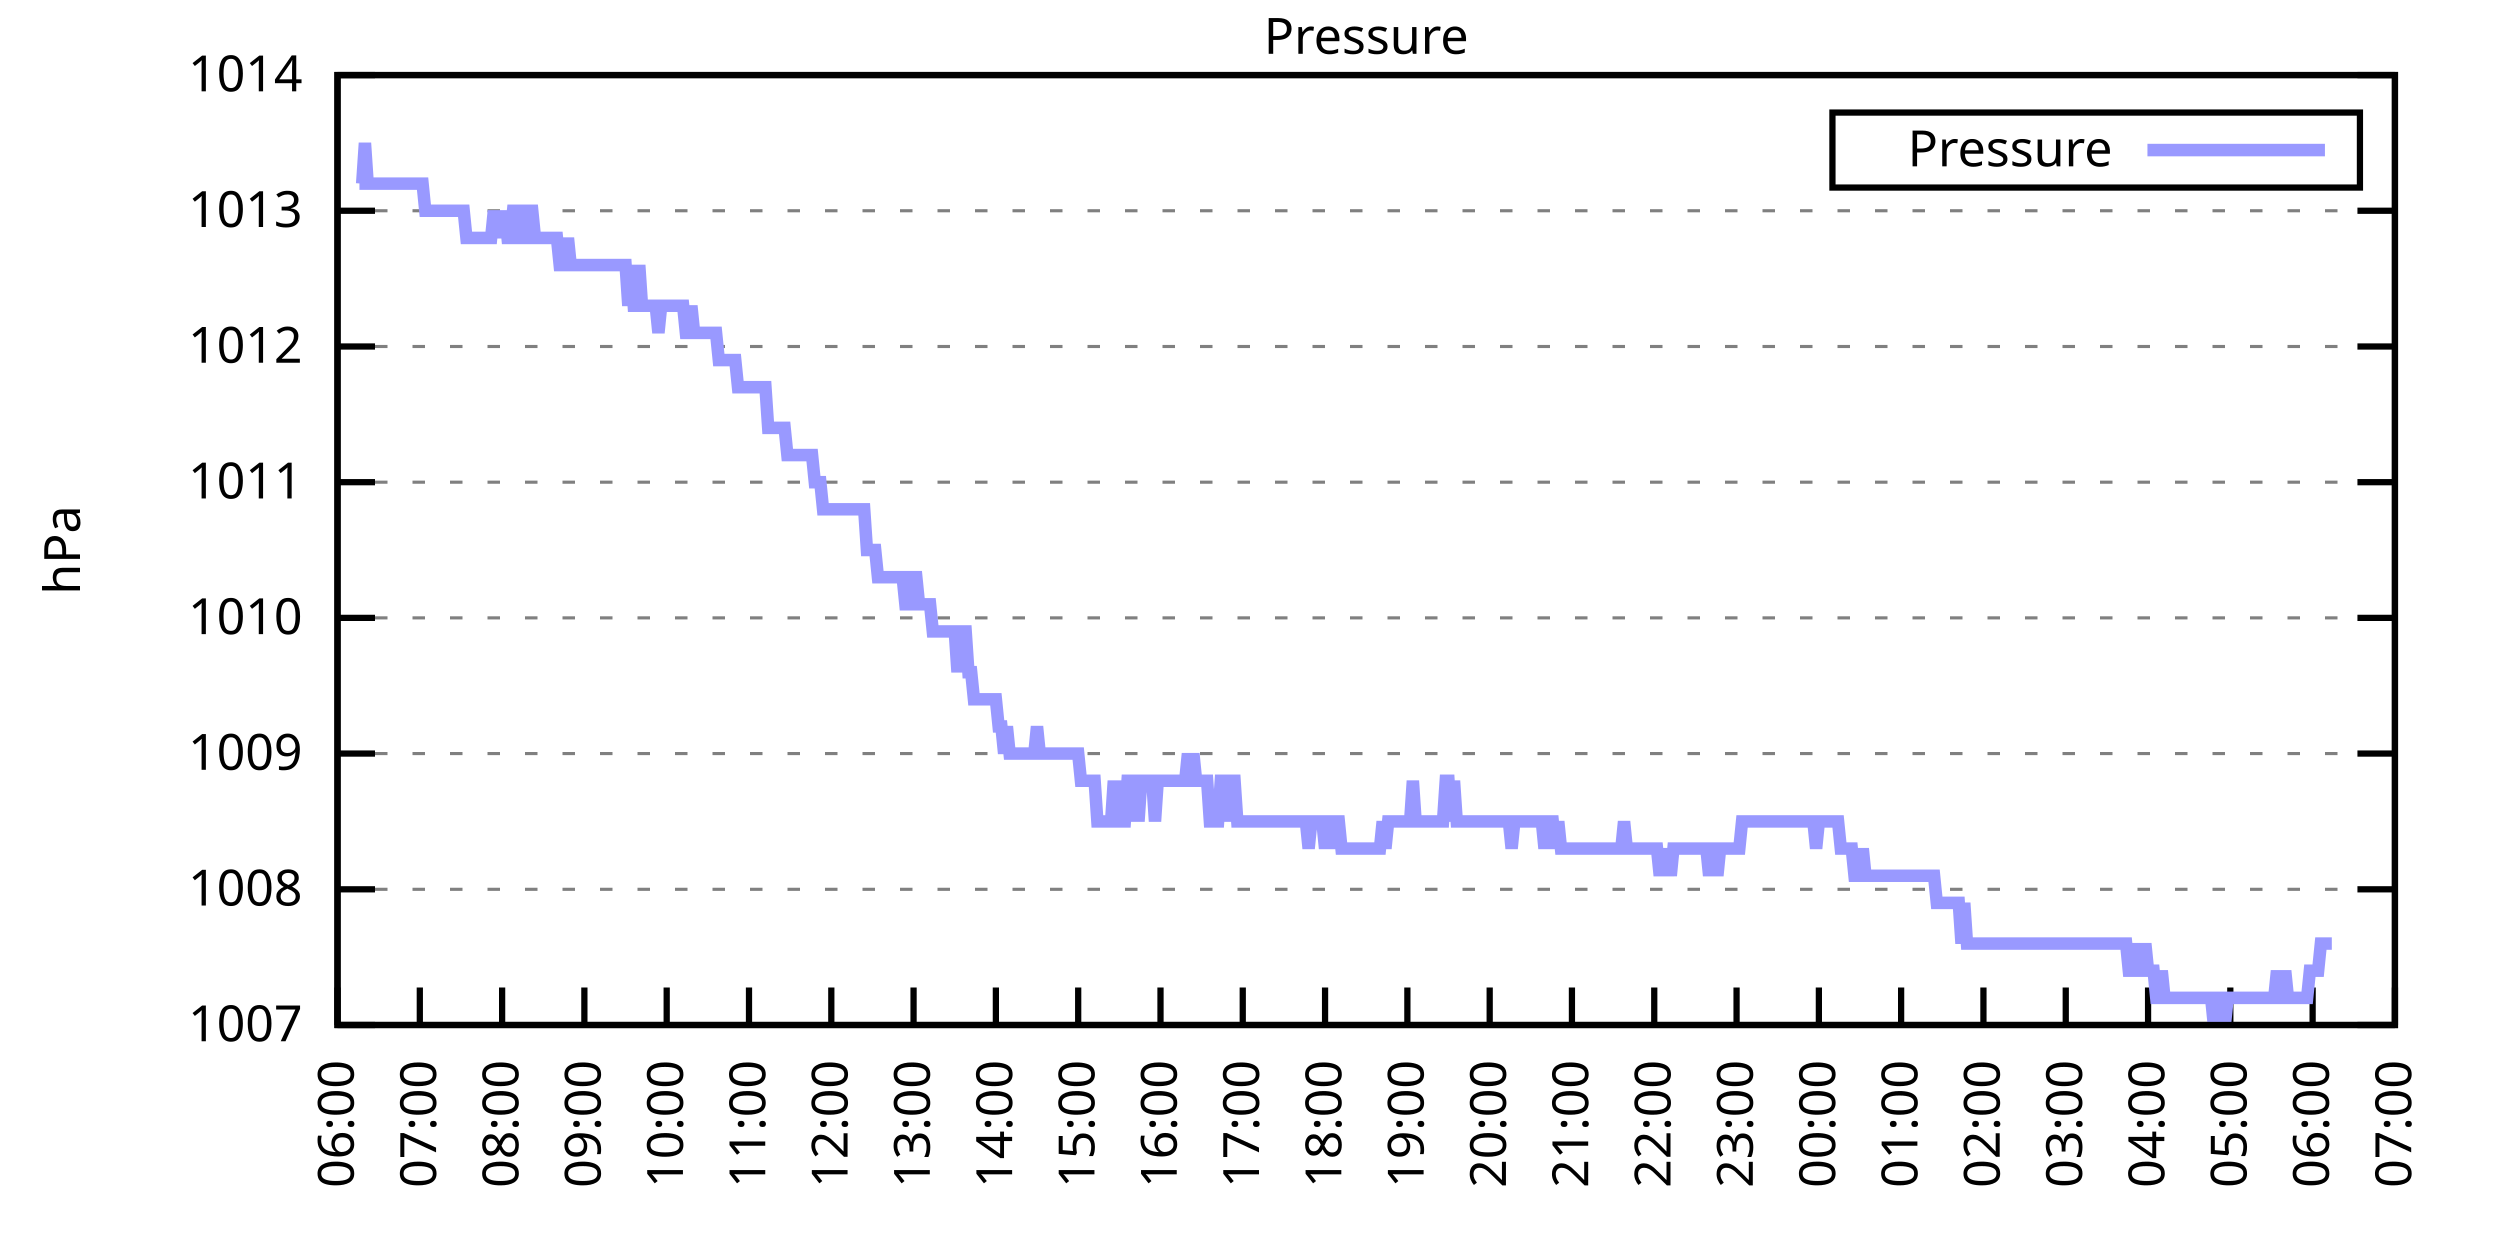
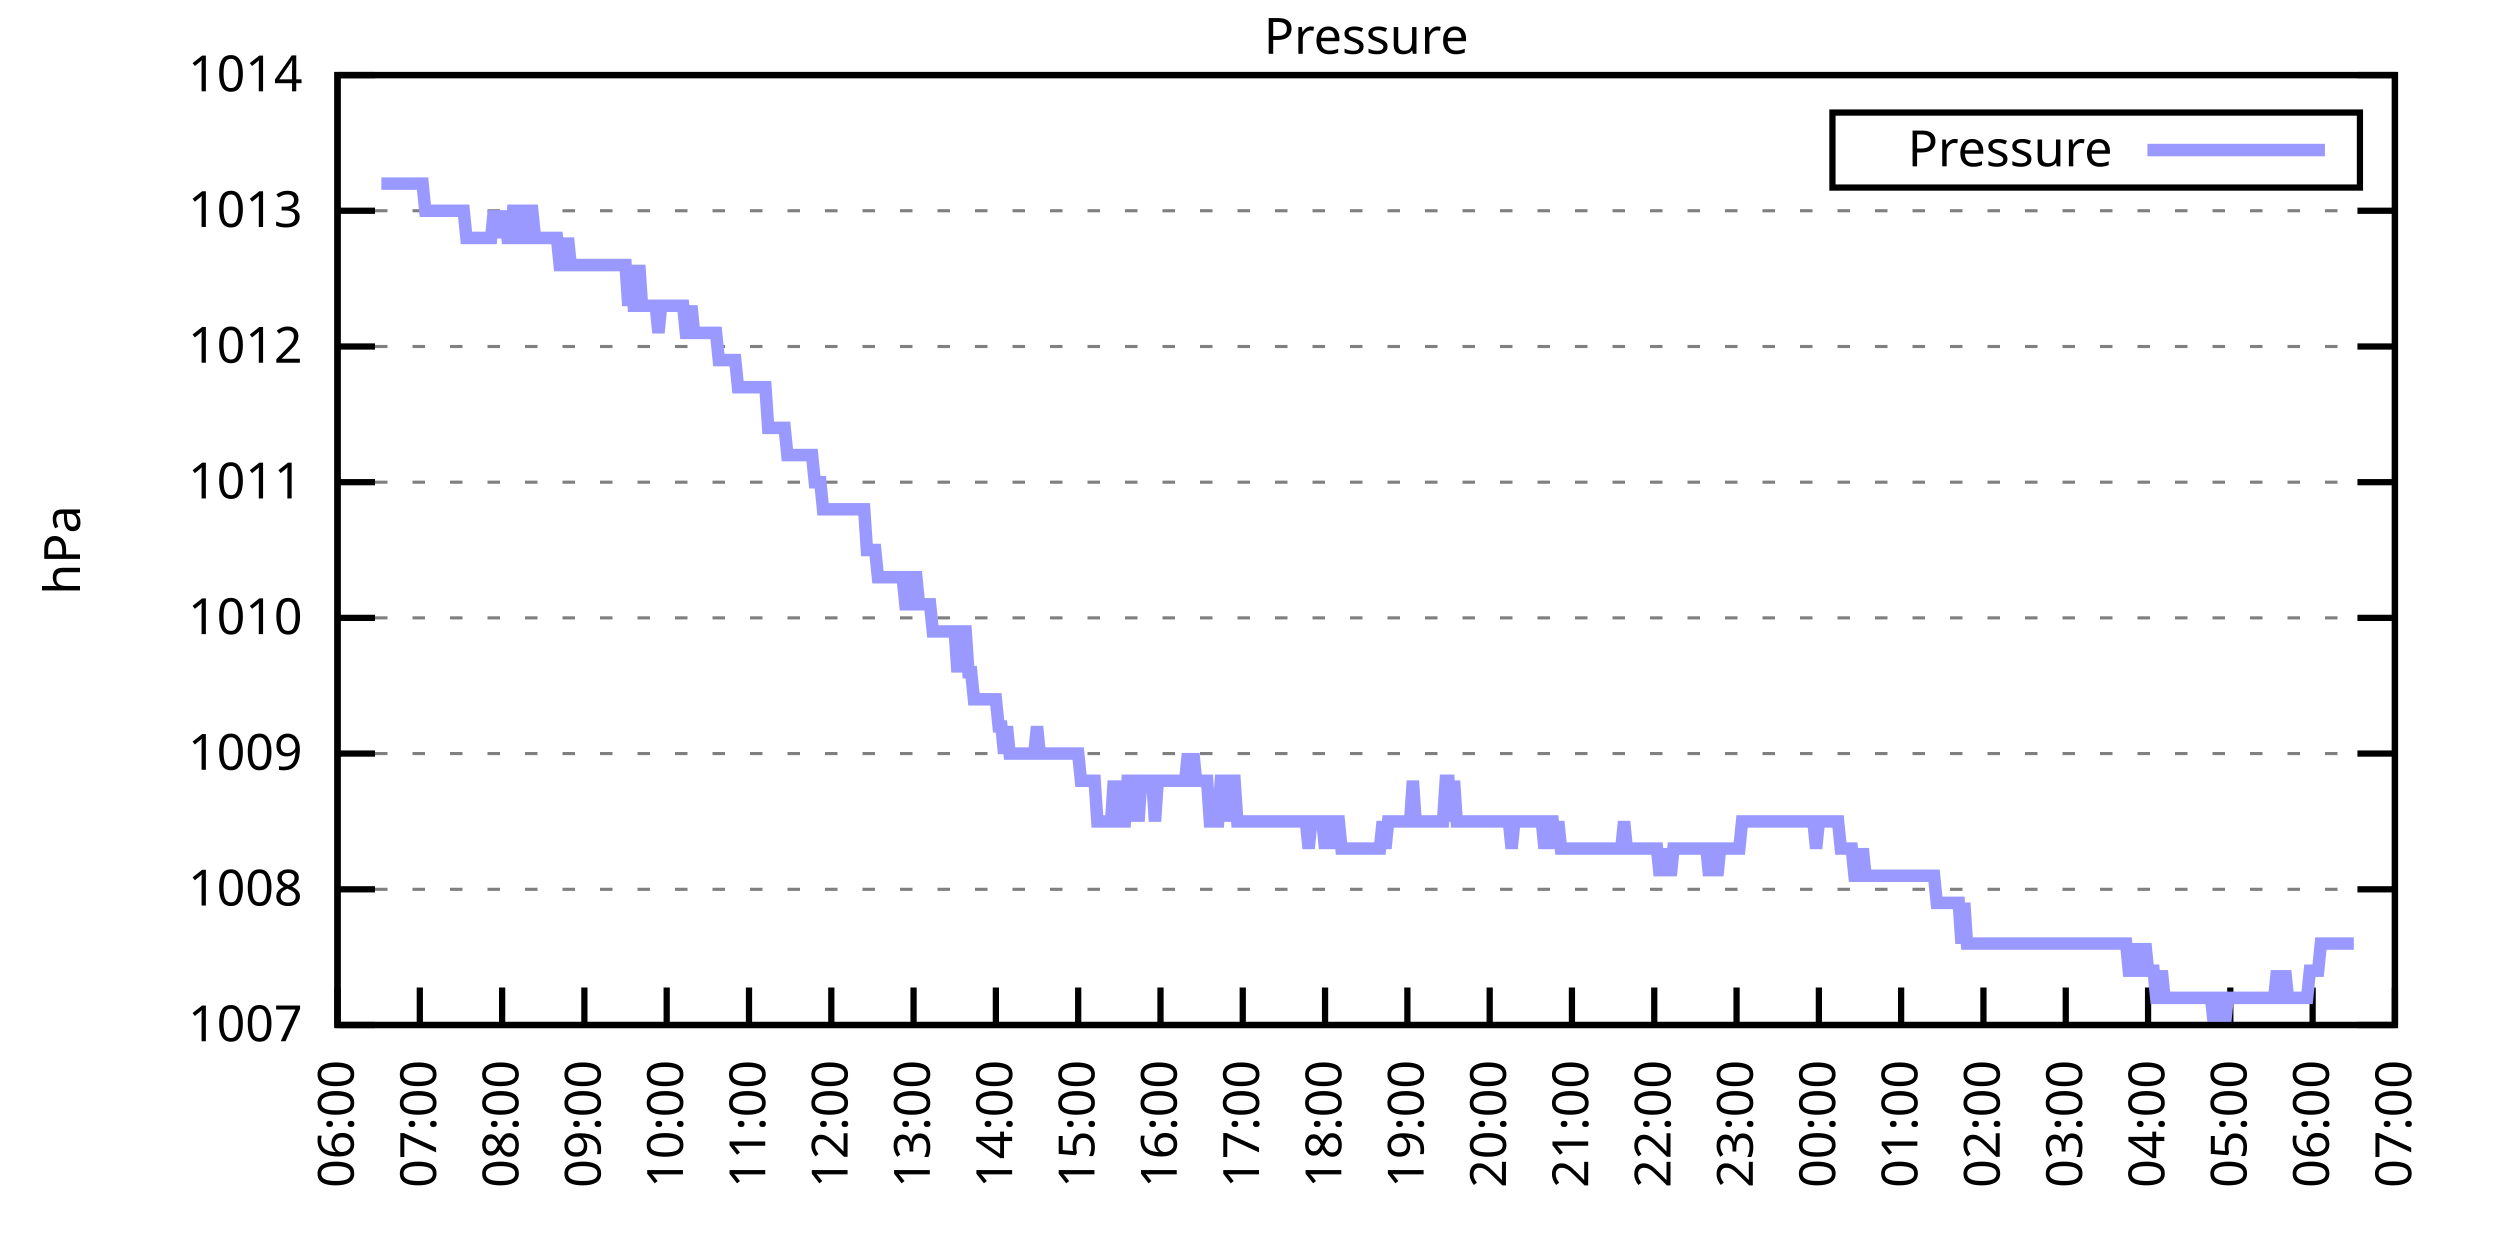
<svg xmlns="http://www.w3.org/2000/svg" xmlns:xlink="http://www.w3.org/1999/xlink" width="400" height="200" viewBox="0 0 400 200">
  <g id="gnuplot_canvas">
    <rect x="0" y="0" width="400" height="200" fill="none" />
    <defs>
      <circle id="gpDot" r="0.5" stroke-width="0.5" stroke="currentColor" />
      <path id="gpPt0" stroke-width="0.333" stroke="currentColor" d="M-1,0 h2 M0,-1 v2" />
      <path id="gpPt1" stroke-width="0.333" stroke="currentColor" d="M-1,-1 L1,1 M1,-1 L-1,1" />
      <path id="gpPt2" stroke-width="0.333" stroke="currentColor" d="M-1,0 L1,0 M0,-1 L0,1 M-1,-1 L1,1 M-1,1 L1,-1" />
      <rect id="gpPt3" stroke-width="0.333" stroke="currentColor" x="-1" y="-1" width="2" height="2" />
      <rect id="gpPt4" stroke-width="0.333" stroke="currentColor" fill="currentColor" x="-1" y="-1" width="2" height="2" />
      <circle id="gpPt5" stroke-width="0.333" stroke="currentColor" cx="0" cy="0" r="1" />
      <use xlink:href="#gpPt5" id="gpPt6" fill="currentColor" stroke="none" />
      <path id="gpPt7" stroke-width="0.333" stroke="currentColor" d="M0,-1.33 L-1.33,0.67 L1.33,0.67 z" />
      <use xlink:href="#gpPt7" id="gpPt8" fill="currentColor" stroke="none" />
      <use xlink:href="#gpPt7" id="gpPt9" stroke="currentColor" transform="rotate(180)" />
      <use xlink:href="#gpPt9" id="gpPt10" fill="currentColor" stroke="none" />
      <use xlink:href="#gpPt3" id="gpPt11" stroke="currentColor" transform="rotate(45)" />
      <use xlink:href="#gpPt11" id="gpPt12" fill="currentColor" stroke="none" />
      <path id="gpPt13" stroke-width="0.333" stroke="currentColor" d="M0,1.330 L1.265,0.411 L0.782,-1.067 L-0.782,-1.076 L-1.265,0.411 z" />
      <use xlink:href="#gpPt13" id="gpPt14" fill="currentColor" stroke="none" />
      <filter id="textbox" filterUnits="objectBoundingBox" x="0" y="0" height="1" width="1">
        <feFlood flood-color="white" flood-opacity="1" result="bgnd" />
        <feComposite in="SourceGraphic" in2="bgnd" operator="atop" />
      </filter>
      <filter id="greybox" filterUnits="objectBoundingBox" x="0" y="0" height="1" width="1">
        <feFlood flood-color="lightgrey" flood-opacity="1" result="grey" />
        <feComposite in="SourceGraphic" in2="grey" operator="atop" />
      </filter>
    </defs>
    <g fill="none" color="white" stroke="currentColor" stroke-width="1.00" stroke-linecap="butt" stroke-linejoin="miter">
</g>
    <g fill="none" color="black" stroke="currentColor" stroke-width="1.00" stroke-linecap="butt" stroke-linejoin="miter">
      <g stroke="none" shape-rendering="crispEdges">
        <polygon fill="rgb(255, 255, 255)" points="54.00,164.00 383.18,164.00 383.18,12.02 54.00,12.02 " />
      </g>
    </g>
    <g fill="none" color="black" stroke="currentColor" stroke-width="1.00" stroke-linecap="butt" stroke-linejoin="miter">
</g>
    <g fill="none" color="black" stroke="black" stroke-width="0.50" stroke-linecap="butt" stroke-linejoin="miter">
</g>
    <g fill="none" color="gray" stroke="currentColor" stroke-width="0.50" stroke-linecap="butt" stroke-linejoin="miter">
      <path stroke="gray" stroke-dasharray="2,4" class="gridline" d="M54.00,164.00 L383.19,164.00  " />
    </g>
    <g fill="none" color="gray" stroke="gray" stroke-width="1.00" stroke-linecap="butt" stroke-linejoin="miter">
</g>
    <g fill="none" color="black" stroke="currentColor" stroke-width="1.00" stroke-linecap="butt" stroke-linejoin="miter">
      <path stroke="black" d="M54.00,164.00 L60.00,164.00 M383.19,164.00 L377.19,164.00  " />
      <g transform="translate(48.40,166.60)" stroke="none" fill="black" font-family="Sans" font-size="8.00" text-anchor="end">
        <text>
          <tspan font-family="Sans"> 1007</tspan>
        </text>
      </g>
    </g>
    <g fill="none" color="black" stroke="currentColor" stroke-width="1.00" stroke-linecap="butt" stroke-linejoin="miter">
</g>
    <g fill="none" color="black" stroke="black" stroke-width="0.50" stroke-linecap="butt" stroke-linejoin="miter">
</g>
    <g fill="none" color="gray" stroke="currentColor" stroke-width="0.50" stroke-linecap="butt" stroke-linejoin="miter">
      <path stroke="gray" stroke-dasharray="2,4" class="gridline" d="M54.00,142.29 L383.19,142.29  " />
    </g>
    <g fill="none" color="gray" stroke="gray" stroke-width="1.00" stroke-linecap="butt" stroke-linejoin="miter">
</g>
    <g fill="none" color="black" stroke="currentColor" stroke-width="1.00" stroke-linecap="butt" stroke-linejoin="miter">
      <path stroke="black" d="M54.00,142.29 L60.00,142.29 M383.19,142.29 L377.19,142.29  " />
      <g transform="translate(48.40,144.89)" stroke="none" fill="black" font-family="Sans" font-size="8.00" text-anchor="end">
        <text>
          <tspan font-family="Sans"> 1008</tspan>
        </text>
      </g>
    </g>
    <g fill="none" color="black" stroke="currentColor" stroke-width="1.00" stroke-linecap="butt" stroke-linejoin="miter">
</g>
    <g fill="none" color="black" stroke="black" stroke-width="0.50" stroke-linecap="butt" stroke-linejoin="miter">
</g>
    <g fill="none" color="gray" stroke="currentColor" stroke-width="0.50" stroke-linecap="butt" stroke-linejoin="miter">
      <path stroke="gray" stroke-dasharray="2,4" class="gridline" d="M54.00,120.57 L383.19,120.57  " />
    </g>
    <g fill="none" color="gray" stroke="gray" stroke-width="1.00" stroke-linecap="butt" stroke-linejoin="miter">
</g>
    <g fill="none" color="black" stroke="currentColor" stroke-width="1.00" stroke-linecap="butt" stroke-linejoin="miter">
      <path stroke="black" d="M54.00,120.57 L60.00,120.57 M383.19,120.57 L377.19,120.57  " />
      <g transform="translate(48.40,123.17)" stroke="none" fill="black" font-family="Sans" font-size="8.00" text-anchor="end">
        <text>
          <tspan font-family="Sans"> 1009</tspan>
        </text>
      </g>
    </g>
    <g fill="none" color="black" stroke="currentColor" stroke-width="1.00" stroke-linecap="butt" stroke-linejoin="miter">
</g>
    <g fill="none" color="black" stroke="black" stroke-width="0.50" stroke-linecap="butt" stroke-linejoin="miter">
</g>
    <g fill="none" color="gray" stroke="currentColor" stroke-width="0.50" stroke-linecap="butt" stroke-linejoin="miter">
      <path stroke="gray" stroke-dasharray="2,4" class="gridline" d="M54.00,98.86 L383.19,98.86  " />
    </g>
    <g fill="none" color="gray" stroke="gray" stroke-width="1.00" stroke-linecap="butt" stroke-linejoin="miter">
</g>
    <g fill="none" color="black" stroke="currentColor" stroke-width="1.00" stroke-linecap="butt" stroke-linejoin="miter">
      <path stroke="black" d="M54.00,98.86 L60.00,98.86 M383.19,98.86 L377.19,98.86  " />
      <g transform="translate(48.40,101.46)" stroke="none" fill="black" font-family="Sans" font-size="8.00" text-anchor="end">
        <text>
          <tspan font-family="Sans"> 1010</tspan>
        </text>
      </g>
    </g>
    <g fill="none" color="black" stroke="currentColor" stroke-width="1.00" stroke-linecap="butt" stroke-linejoin="miter">
</g>
    <g fill="none" color="black" stroke="black" stroke-width="0.50" stroke-linecap="butt" stroke-linejoin="miter">
</g>
    <g fill="none" color="gray" stroke="currentColor" stroke-width="0.50" stroke-linecap="butt" stroke-linejoin="miter">
      <path stroke="gray" stroke-dasharray="2,4" class="gridline" d="M54.00,77.15 L383.19,77.15  " />
    </g>
    <g fill="none" color="gray" stroke="gray" stroke-width="1.00" stroke-linecap="butt" stroke-linejoin="miter">
</g>
    <g fill="none" color="black" stroke="currentColor" stroke-width="1.00" stroke-linecap="butt" stroke-linejoin="miter">
      <path stroke="black" d="M54.00,77.15 L60.00,77.15 M383.19,77.15 L377.19,77.15  " />
      <g transform="translate(48.40,79.75)" stroke="none" fill="black" font-family="Sans" font-size="8.00" text-anchor="end">
        <text>
          <tspan font-family="Sans"> 1011</tspan>
        </text>
      </g>
    </g>
    <g fill="none" color="black" stroke="currentColor" stroke-width="1.00" stroke-linecap="butt" stroke-linejoin="miter">
</g>
    <g fill="none" color="black" stroke="black" stroke-width="0.50" stroke-linecap="butt" stroke-linejoin="miter">
</g>
    <g fill="none" color="gray" stroke="currentColor" stroke-width="0.50" stroke-linecap="butt" stroke-linejoin="miter">
      <path stroke="gray" stroke-dasharray="2,4" class="gridline" d="M54.00,55.44 L383.19,55.44  " />
    </g>
    <g fill="none" color="gray" stroke="gray" stroke-width="1.00" stroke-linecap="butt" stroke-linejoin="miter">
</g>
    <g fill="none" color="black" stroke="currentColor" stroke-width="1.00" stroke-linecap="butt" stroke-linejoin="miter">
      <path stroke="black" d="M54.00,55.44 L60.00,55.44 M383.19,55.44 L377.19,55.44  " />
      <g transform="translate(48.40,58.04)" stroke="none" fill="black" font-family="Sans" font-size="8.00" text-anchor="end">
        <text>
          <tspan font-family="Sans"> 1012</tspan>
        </text>
      </g>
    </g>
    <g fill="none" color="black" stroke="currentColor" stroke-width="1.00" stroke-linecap="butt" stroke-linejoin="miter">
</g>
    <g fill="none" color="black" stroke="black" stroke-width="0.50" stroke-linecap="butt" stroke-linejoin="miter">
</g>
    <g fill="none" color="gray" stroke="currentColor" stroke-width="0.50" stroke-linecap="butt" stroke-linejoin="miter">
      <path stroke="gray" stroke-dasharray="2,4" class="gridline" d="M54.00,33.72 L383.19,33.72  " />
    </g>
    <g fill="none" color="gray" stroke="gray" stroke-width="1.00" stroke-linecap="butt" stroke-linejoin="miter">
</g>
    <g fill="none" color="black" stroke="currentColor" stroke-width="1.00" stroke-linecap="butt" stroke-linejoin="miter">
      <path stroke="black" d="M54.00,33.72 L60.00,33.72 M383.19,33.72 L377.19,33.72  " />
      <g transform="translate(48.40,36.32)" stroke="none" fill="black" font-family="Sans" font-size="8.00" text-anchor="end">
        <text>
          <tspan font-family="Sans"> 1013</tspan>
        </text>
      </g>
    </g>
    <g fill="none" color="black" stroke="currentColor" stroke-width="1.00" stroke-linecap="butt" stroke-linejoin="miter">
</g>
    <g fill="none" color="black" stroke="black" stroke-width="0.50" stroke-linecap="butt" stroke-linejoin="miter">
</g>
    <g fill="none" color="gray" stroke="currentColor" stroke-width="0.50" stroke-linecap="butt" stroke-linejoin="miter">
      <path stroke="gray" stroke-dasharray="2,4" class="gridline" d="M54.00,12.01 L383.19,12.01  " />
    </g>
    <g fill="none" color="gray" stroke="gray" stroke-width="1.00" stroke-linecap="butt" stroke-linejoin="miter">
</g>
    <g fill="none" color="black" stroke="currentColor" stroke-width="1.00" stroke-linecap="butt" stroke-linejoin="miter">
      <path stroke="black" d="M54.00,12.01 L60.00,12.01 M383.19,12.01 L377.19,12.01  " />
      <g transform="translate(48.40,14.61)" stroke="none" fill="black" font-family="Sans" font-size="8.00" text-anchor="end">
        <text>
          <tspan font-family="Sans"> 1014</tspan>
        </text>
      </g>
    </g>
    <g fill="none" color="black" stroke="currentColor" stroke-width="1.00" stroke-linecap="butt" stroke-linejoin="miter">
      <path stroke="black" d="M54.00,164.00 L54.00,158.00  " />
      <g transform="translate(56.60,169.60) rotate(270.00)" stroke="none" fill="black" font-family="Sans" font-size="8.00" text-anchor="end">
        <text>
          <tspan font-family="Sans">06:00</tspan>
        </text>
      </g>
    </g>
    <g fill="none" color="black" stroke="currentColor" stroke-width="1.00" stroke-linecap="butt" stroke-linejoin="miter">
      <path stroke="black" d="M67.17,164.00 L67.17,158.00  " />
      <g transform="translate(69.77,169.60) rotate(270.00)" stroke="none" fill="black" font-family="Sans" font-size="8.00" text-anchor="end">
        <text>
          <tspan font-family="Sans">07:00</tspan>
        </text>
      </g>
    </g>
    <g fill="none" color="black" stroke="currentColor" stroke-width="1.00" stroke-linecap="butt" stroke-linejoin="miter">
      <path stroke="black" d="M80.34,164.00 L80.34,158.00  " />
      <g transform="translate(82.94,169.60) rotate(270.00)" stroke="none" fill="black" font-family="Sans" font-size="8.00" text-anchor="end">
        <text>
          <tspan font-family="Sans">08:00</tspan>
        </text>
      </g>
    </g>
    <g fill="none" color="black" stroke="currentColor" stroke-width="1.00" stroke-linecap="butt" stroke-linejoin="miter">
      <path stroke="black" d="M93.50,164.00 L93.50,158.00  " />
      <g transform="translate(96.10,169.60) rotate(270.00)" stroke="none" fill="black" font-family="Sans" font-size="8.00" text-anchor="end">
        <text>
          <tspan font-family="Sans">09:00</tspan>
        </text>
      </g>
    </g>
    <g fill="none" color="black" stroke="currentColor" stroke-width="1.00" stroke-linecap="butt" stroke-linejoin="miter">
      <path stroke="black" d="M106.67,164.00 L106.67,158.00  " />
      <g transform="translate(109.27,169.60) rotate(270.00)" stroke="none" fill="black" font-family="Sans" font-size="8.00" text-anchor="end">
        <text>
          <tspan font-family="Sans">10:00</tspan>
        </text>
      </g>
    </g>
    <g fill="none" color="black" stroke="currentColor" stroke-width="1.00" stroke-linecap="butt" stroke-linejoin="miter">
      <path stroke="black" d="M119.84,164.00 L119.84,158.00  " />
      <g transform="translate(122.44,169.60) rotate(270.00)" stroke="none" fill="black" font-family="Sans" font-size="8.00" text-anchor="end">
        <text>
          <tspan font-family="Sans">11:00</tspan>
        </text>
      </g>
    </g>
    <g fill="none" color="black" stroke="currentColor" stroke-width="1.00" stroke-linecap="butt" stroke-linejoin="miter">
      <path stroke="black" d="M133.01,164.00 L133.01,158.00  " />
      <g transform="translate(135.61,169.60) rotate(270.00)" stroke="none" fill="black" font-family="Sans" font-size="8.00" text-anchor="end">
        <text>
          <tspan font-family="Sans">12:00</tspan>
        </text>
      </g>
    </g>
    <g fill="none" color="black" stroke="currentColor" stroke-width="1.00" stroke-linecap="butt" stroke-linejoin="miter">
      <path stroke="black" d="M146.17,164.00 L146.17,158.00  " />
      <g transform="translate(148.77,169.60) rotate(270.00)" stroke="none" fill="black" font-family="Sans" font-size="8.00" text-anchor="end">
        <text>
          <tspan font-family="Sans">13:00</tspan>
        </text>
      </g>
    </g>
    <g fill="none" color="black" stroke="currentColor" stroke-width="1.00" stroke-linecap="butt" stroke-linejoin="miter">
      <path stroke="black" d="M159.34,164.00 L159.34,158.00  " />
      <g transform="translate(161.94,169.60) rotate(270.00)" stroke="none" fill="black" font-family="Sans" font-size="8.00" text-anchor="end">
        <text>
          <tspan font-family="Sans">14:00</tspan>
        </text>
      </g>
    </g>
    <g fill="none" color="black" stroke="currentColor" stroke-width="1.00" stroke-linecap="butt" stroke-linejoin="miter">
      <path stroke="black" d="M172.51,164.00 L172.51,158.00  " />
      <g transform="translate(175.11,169.60) rotate(270.00)" stroke="none" fill="black" font-family="Sans" font-size="8.00" text-anchor="end">
        <text>
          <tspan font-family="Sans">15:00</tspan>
        </text>
      </g>
    </g>
    <g fill="none" color="black" stroke="currentColor" stroke-width="1.00" stroke-linecap="butt" stroke-linejoin="miter">
      <path stroke="black" d="M185.68,164.00 L185.68,158.00  " />
      <g transform="translate(188.28,169.60) rotate(270.00)" stroke="none" fill="black" font-family="Sans" font-size="8.00" text-anchor="end">
        <text>
          <tspan font-family="Sans">16:00</tspan>
        </text>
      </g>
    </g>
    <g fill="none" color="black" stroke="currentColor" stroke-width="1.00" stroke-linecap="butt" stroke-linejoin="miter">
      <path stroke="black" d="M198.84,164.00 L198.84,158.00  " />
      <g transform="translate(201.44,169.60) rotate(270.00)" stroke="none" fill="black" font-family="Sans" font-size="8.00" text-anchor="end">
        <text>
          <tspan font-family="Sans">17:00</tspan>
        </text>
      </g>
    </g>
    <g fill="none" color="black" stroke="currentColor" stroke-width="1.00" stroke-linecap="butt" stroke-linejoin="miter">
      <path stroke="black" d="M212.01,164.00 L212.01,158.00  " />
      <g transform="translate(214.61,169.60) rotate(270.00)" stroke="none" fill="black" font-family="Sans" font-size="8.00" text-anchor="end">
        <text>
          <tspan font-family="Sans">18:00</tspan>
        </text>
      </g>
    </g>
    <g fill="none" color="black" stroke="currentColor" stroke-width="1.00" stroke-linecap="butt" stroke-linejoin="miter">
      <path stroke="black" d="M225.18,164.00 L225.18,158.00  " />
      <g transform="translate(227.78,169.60) rotate(270.00)" stroke="none" fill="black" font-family="Sans" font-size="8.00" text-anchor="end">
        <text>
          <tspan font-family="Sans">19:00</tspan>
        </text>
      </g>
    </g>
    <g fill="none" color="black" stroke="currentColor" stroke-width="1.00" stroke-linecap="butt" stroke-linejoin="miter">
      <path stroke="black" d="M238.35,164.00 L238.35,158.00  " />
      <g transform="translate(240.95,169.60) rotate(270.00)" stroke="none" fill="black" font-family="Sans" font-size="8.00" text-anchor="end">
        <text>
          <tspan font-family="Sans">20:00</tspan>
        </text>
      </g>
    </g>
    <g fill="none" color="black" stroke="currentColor" stroke-width="1.00" stroke-linecap="butt" stroke-linejoin="miter">
      <path stroke="black" d="M251.51,164.00 L251.51,158.00  " />
      <g transform="translate(254.11,169.60) rotate(270.00)" stroke="none" fill="black" font-family="Sans" font-size="8.00" text-anchor="end">
        <text>
          <tspan font-family="Sans">21:00</tspan>
        </text>
      </g>
    </g>
    <g fill="none" color="black" stroke="currentColor" stroke-width="1.00" stroke-linecap="butt" stroke-linejoin="miter">
      <path stroke="black" d="M264.68,164.00 L264.68,158.00  " />
      <g transform="translate(267.28,169.60) rotate(270.00)" stroke="none" fill="black" font-family="Sans" font-size="8.00" text-anchor="end">
        <text>
          <tspan font-family="Sans">22:00</tspan>
        </text>
      </g>
    </g>
    <g fill="none" color="black" stroke="currentColor" stroke-width="1.00" stroke-linecap="butt" stroke-linejoin="miter">
      <path stroke="black" d="M277.85,164.00 L277.85,158.00  " />
      <g transform="translate(280.45,169.60) rotate(270.00)" stroke="none" fill="black" font-family="Sans" font-size="8.00" text-anchor="end">
        <text>
          <tspan font-family="Sans">23:00</tspan>
        </text>
      </g>
    </g>
    <g fill="none" color="black" stroke="currentColor" stroke-width="1.00" stroke-linecap="butt" stroke-linejoin="miter">
      <path stroke="black" d="M291.02,164.00 L291.02,158.00  " />
      <g transform="translate(293.62,169.60) rotate(270.00)" stroke="none" fill="black" font-family="Sans" font-size="8.00" text-anchor="end">
        <text>
          <tspan font-family="Sans">00:00</tspan>
        </text>
      </g>
    </g>
    <g fill="none" color="black" stroke="currentColor" stroke-width="1.00" stroke-linecap="butt" stroke-linejoin="miter">
      <path stroke="black" d="M304.18,164.00 L304.18,158.00  " />
      <g transform="translate(306.78,169.60) rotate(270.00)" stroke="none" fill="black" font-family="Sans" font-size="8.00" text-anchor="end">
        <text>
          <tspan font-family="Sans">01:00</tspan>
        </text>
      </g>
    </g>
    <g fill="none" color="black" stroke="currentColor" stroke-width="1.00" stroke-linecap="butt" stroke-linejoin="miter">
      <path stroke="black" d="M317.35,164.00 L317.35,158.00  " />
      <g transform="translate(319.95,169.60) rotate(270.00)" stroke="none" fill="black" font-family="Sans" font-size="8.00" text-anchor="end">
        <text>
          <tspan font-family="Sans">02:00</tspan>
        </text>
      </g>
    </g>
    <g fill="none" color="black" stroke="currentColor" stroke-width="1.00" stroke-linecap="butt" stroke-linejoin="miter">
      <path stroke="black" d="M330.52,164.00 L330.52,158.00  " />
      <g transform="translate(333.12,169.60) rotate(270.00)" stroke="none" fill="black" font-family="Sans" font-size="8.00" text-anchor="end">
        <text>
          <tspan font-family="Sans">03:00</tspan>
        </text>
      </g>
    </g>
    <g fill="none" color="black" stroke="currentColor" stroke-width="1.00" stroke-linecap="butt" stroke-linejoin="miter">
      <path stroke="black" d="M343.69,164.00 L343.69,158.00  " />
      <g transform="translate(346.29,169.60) rotate(270.00)" stroke="none" fill="black" font-family="Sans" font-size="8.00" text-anchor="end">
        <text>
          <tspan font-family="Sans">04:00</tspan>
        </text>
      </g>
    </g>
    <g fill="none" color="black" stroke="currentColor" stroke-width="1.00" stroke-linecap="butt" stroke-linejoin="miter">
      <path stroke="black" d="M356.85,164.00 L356.85,158.00  " />
      <g transform="translate(359.45,169.60) rotate(270.00)" stroke="none" fill="black" font-family="Sans" font-size="8.00" text-anchor="end">
        <text>
          <tspan font-family="Sans">05:00</tspan>
        </text>
      </g>
    </g>
    <g fill="none" color="black" stroke="currentColor" stroke-width="1.00" stroke-linecap="butt" stroke-linejoin="miter">
      <path stroke="black" d="M370.02,164.00 L370.02,158.00  " />
      <g transform="translate(372.62,169.60) rotate(270.00)" stroke="none" fill="black" font-family="Sans" font-size="8.00" text-anchor="end">
        <text>
          <tspan font-family="Sans">06:00</tspan>
        </text>
      </g>
    </g>
    <g fill="none" color="black" stroke="currentColor" stroke-width="1.00" stroke-linecap="butt" stroke-linejoin="miter">
      <path stroke="black" d="M383.19,164.00 L383.19,158.00  " />
      <g transform="translate(385.79,169.60) rotate(270.00)" stroke="none" fill="black" font-family="Sans" font-size="8.00" text-anchor="end">
        <text>
          <tspan font-family="Sans">07:00</tspan>
        </text>
      </g>
    </g>
    <g fill="none" color="black" stroke="currentColor" stroke-width="1.00" stroke-linecap="butt" stroke-linejoin="miter">
</g>
    <g fill="none" color="black" stroke="currentColor" stroke-width="1.00" stroke-linecap="butt" stroke-linejoin="miter">
      <path stroke="black" d="M54.00,12.01 L54.00,164.00 L383.19,164.00 L383.19,12.01 L54.00,12.01 Z  " />
    </g>
    <g fill="none" color="black" stroke="currentColor" stroke-width="1.00" stroke-linecap="butt" stroke-linejoin="miter">
</g>
    <g fill="none" color="black" stroke="currentColor" stroke-width="1.00" stroke-linecap="butt" stroke-linejoin="miter">
      <path stroke="black" d="M293.19,30.01 L293.19,18.01 L377.59,18.01 L377.59,30.01 L293.19,30.01 Z  " />
    </g>
    <g id="Pressure_plot_1">
      <g fill="none" color="white" stroke="black" stroke-width="2.00" stroke-linecap="butt" stroke-linejoin="miter">
</g>
      <g fill="none" color="black" stroke="currentColor" stroke-width="2.00" stroke-linecap="butt" stroke-linejoin="miter">
        <g transform="translate(337.99,26.61)" stroke="none" fill="black" font-family="Sans" font-size="8.00" text-anchor="end">
          <text>
            <tspan font-family="Sans">Pressure</tspan>
          </text>
        </g>
      </g>
      <g fill="none" color="black" stroke="currentColor" stroke-width="2.00" stroke-linecap="butt" stroke-linejoin="miter">
-         <path stroke="rgb(153, 153, 255)" d="M343.59,24.01 L371.99,24.01 M57.51,29.38 L57.95,29.38 L58.39,22.87 L58.83,29.38 L59.27,29.38 L59.71,29.38   L60.14,29.38 L60.58,29.38 L61.02,29.38 L61.46,29.38 L61.90,29.38 L62.34,29.38 L62.78,29.38 L63.22,29.38   L63.66,29.38 L64.10,29.38 L64.53,29.38 L64.97,29.38 L65.41,29.38 L65.85,29.38 L66.29,29.38 L66.73,29.38   L67.17,29.38 L67.61,29.38 L68.05,33.72 L68.48,33.72 L68.92,33.72 L69.36,33.72 L69.80,33.72 L70.24,33.72   L70.68,33.72 L71.12,33.72 L71.56,33.72 L72.00,33.72 L72.43,33.72 L72.87,33.72 L73.31,33.72 L73.75,33.72   L74.19,33.72 L74.63,38.07 L75.07,38.07 L75.51,38.07 L75.95,38.07 L76.38,38.07 L76.82,38.07 L77.26,38.07   L77.70,38.07 L78.14,38.07 L78.58,38.07 L79.02,33.72 L79.46,38.07 L79.90,33.72 L80.34,38.07 L80.77,33.72   L81.21,38.07 L81.65,38.07 L82.09,33.72 L82.53,33.72 L82.97,33.72 L83.41,38.07 L83.85,38.07 L84.29,33.72   L84.72,33.72 L85.16,33.72 L85.60,38.07 L86.04,38.07 L86.48,38.07 L86.92,38.07 L87.36,38.07 L87.80,38.07   L88.24,38.07 L88.67,38.07 L89.11,38.07 L89.55,42.41 L89.99,42.41 L90.43,42.41 L90.87,38.07 L91.31,42.41   L91.75,42.41 L92.19,42.41 L92.62,42.41 L93.06,42.41 L93.50,42.41 L93.94,42.41 L94.38,42.41 L94.82,42.41   L95.26,42.41 L95.70,42.41 L96.14,42.41 L96.58,42.41 L97.01,42.41 L97.45,42.41 L97.89,42.41 L98.33,42.41   L98.77,42.41 L99.21,42.41 L99.65,42.41 L100.09,42.41 L100.53,48.92 L100.96,42.41 L101.40,48.92 L101.84,48.92   L102.28,42.41 L102.72,48.92 L103.16,48.92 L103.60,48.92 L104.04,48.92 L104.48,48.92 L104.91,48.92 L105.35,53.26   L105.79,48.92 L106.23,48.92 L106.67,48.92 L107.11,48.92 L107.55,48.92 L107.99,48.92 L108.43,48.92 L108.87,48.92   L109.30,48.92 L109.74,53.26 L110.18,53.26 L110.62,48.92 L111.06,53.26 L111.50,53.26 L111.94,53.26 L112.38,53.26   L112.82,53.26 L113.25,53.26 L113.69,53.26 L114.13,53.26 L114.57,53.26 L115.01,57.61 L115.45,57.61 L115.89,57.61   L116.33,57.61 L116.77,57.61 L117.20,57.61 L117.64,57.61 L118.08,61.95 L118.52,61.95 L118.96,61.95 L119.40,61.95   L119.84,61.95 L120.28,61.95 L120.72,61.95 L121.15,61.95 L121.59,61.95 L122.03,61.95 L122.47,61.95 L122.91,68.46   L123.35,68.46 L123.79,68.46 L124.23,68.46 L124.67,68.46 L125.11,68.46 L125.54,68.46 L125.98,72.81 L126.42,72.81   L126.86,72.81 L127.30,72.81 L127.74,72.81 L128.18,72.81 L128.62,72.81 L129.06,72.81 L129.49,72.81 L129.93,72.81   L130.37,77.15 L130.81,77.15 L131.25,77.15 L131.69,81.49 L132.13,81.49 L132.57,81.49 L133.01,81.49 L133.44,81.49   L133.88,81.49 L134.32,81.49 L134.76,81.49 L135.20,81.49 L135.64,81.49 L136.08,81.49 L136.52,81.49 L136.96,81.49   L137.39,81.49 L137.83,81.49 L138.27,81.49 L138.71,88.00 L139.15,88.00 L139.59,88.00 L140.03,88.00 L140.47,92.35   L140.91,92.35 L141.35,92.35 L141.78,92.35 L142.22,92.35 L142.66,92.35 L143.10,92.35 L143.54,92.35 L143.98,92.35   L144.42,92.35 L144.86,96.69 L145.30,96.69 L145.73,92.35 L146.17,92.35 L146.61,92.35 L147.05,96.69 L147.49,96.69   L147.93,96.69 L148.37,96.69 L148.81,96.69 L149.25,101.03 L149.68,101.03 L150.12,101.03 L150.56,101.03 L151.00,101.03   L151.44,101.03 L151.88,101.03 L152.32,101.03 L152.76,101.03 L153.20,107.55 L153.63,101.03 L154.07,101.03 L154.51,101.03   L154.95,107.55 L155.39,107.55 L155.83,111.89 L156.27,111.89 L156.71,111.89 L157.15,111.89 L157.59,111.89 L158.02,111.89   L158.46,111.89 L158.90,111.89 L159.34,111.89 L159.78,116.23 L160.22,116.23 L160.66,120.57 L161.10,116.23 L161.54,120.57   L161.97,120.57 L162.41,120.57 L162.85,120.57 L163.29,120.57 L163.73,120.57 L164.17,120.57 L164.61,120.57 L165.05,120.57   L165.49,120.57 L165.92,116.23 L166.36,120.57 L166.80,120.57 L167.24,120.57 L167.68,120.57 L168.12,120.57 L168.56,120.57   L169.00,120.57 L169.44,120.57 L169.87,120.57 L170.31,120.57 L170.75,120.57 L171.19,120.57 L171.63,120.57 L172.07,120.57   L172.51,120.57 L172.95,124.92 L173.39,124.92 L173.83,124.92 L174.26,124.92 L174.70,124.92 L175.14,124.92 L175.58,131.43   L176.02,131.43 L176.46,131.43 L176.90,131.43 L177.34,131.43 L177.78,131.43 L178.21,124.92 L178.65,131.43 L179.09,124.92   L179.53,131.43 L179.97,131.43 L180.41,124.92 L180.85,124.92 L181.29,131.43 L181.73,124.92 L182.16,131.43 L182.60,124.92   L183.04,124.92 L183.48,124.92 L183.92,124.92 L184.36,124.92 L184.80,131.43 L185.24,124.92 L185.68,124.92 L186.11,124.92   L186.55,124.92 L186.99,124.92 L187.43,124.92 L187.87,124.92 L188.31,124.92 L188.75,124.92 L189.19,124.92 L189.63,124.92   L190.07,120.57 L190.50,124.92 L190.94,120.57 L191.38,124.92 L191.82,124.92 L192.26,124.92 L192.70,124.92 L193.14,124.92   L193.58,131.43 L194.02,131.43 L194.45,131.43 L194.89,131.43 L195.33,124.92 L195.77,124.92 L196.21,124.92 L196.65,131.43   L197.09,124.92 L197.53,124.92 L197.97,131.43 L198.40,131.43 L198.84,131.43 L199.28,131.43 L199.72,131.43 L200.16,131.43   L200.60,131.43 L201.04,131.43 L201.48,131.43 L201.92,131.43 L202.35,131.43 L202.79,131.43 L203.23,131.43 L203.67,131.43   L204.11,131.43 L204.55,131.43 L204.99,131.43 L205.43,131.43 L205.87,131.43 L206.31,131.43 L206.74,131.43 L207.18,131.43   L207.62,131.43 L208.06,131.43 L208.50,131.43 L208.94,131.43 L209.38,135.77 L209.82,131.43 L210.26,131.43 L210.69,131.43   L211.13,131.43 L211.57,131.43 L212.01,135.77 L212.45,131.43 L212.89,135.77 L213.33,131.43 L213.77,131.43 L214.21,131.43   L214.64,135.77 L215.08,135.77 L215.52,135.77 L215.96,135.77 L216.40,135.77 L216.84,135.77 L217.28,135.77 L217.72,135.77   L218.16,135.77 L218.60,135.77 L219.03,135.77 L219.47,135.77 L219.91,135.77 L220.35,135.77 L220.79,135.77 L221.23,131.43   L221.67,135.77 L222.11,131.43 L222.55,131.43 L222.98,131.43 L223.42,131.43 L223.86,131.43 L224.30,131.43 L224.74,131.43   L225.18,131.43 L225.62,131.43 L226.06,124.92 L226.50,131.43 L226.93,131.43 L227.37,131.43 L227.81,131.43 L228.25,131.43   L228.69,131.43 L229.13,131.43 L229.57,131.43 L230.01,131.43 L230.45,131.43 L230.88,131.43 L231.32,124.92 L231.76,124.92   L232.20,131.43 L232.64,124.92 L233.08,131.43 L233.52,131.43 L233.96,131.43 L234.40,131.43 L234.84,131.43 L235.27,131.43   L235.71,131.43 L236.15,131.43 L236.59,131.43 L237.03,131.43 L237.47,131.43 L237.91,131.43 L238.35,131.43 L238.79,131.43   L239.22,131.43 L239.66,131.43 L240.10,131.43 L240.54,131.43 L240.98,131.43 L241.42,131.43 L241.86,135.77 L242.30,131.43   L242.74,131.43 L243.17,131.43 L243.61,131.43 L244.05,131.43 L244.49,131.43 L244.93,131.43 L245.37,131.43 L245.81,131.43   L246.25,131.43 L246.69,131.43 L247.12,135.77 L247.56,131.43 L248.00,131.43 L248.44,131.43 L248.88,135.77 L249.32,131.43   L249.76,135.77 L250.20,135.77 L250.64,135.77 L251.08,135.77 L251.51,135.77 L251.95,135.77 L252.39,135.77 L252.83,135.77   L253.27,135.77 L253.71,135.77 L254.15,135.77 L254.59,135.77 L255.03,135.77 L255.46,135.77 L255.90,135.77 L256.34,135.77   L256.78,135.77 L257.22,135.77 L257.66,135.77 L258.10,135.77 L258.54,135.77 L258.98,135.77 L259.41,135.77 L259.85,131.43   L260.29,135.77 L260.73,135.77 L261.17,135.77 L261.61,135.77 L262.05,135.77 L262.49,135.77 L262.93,135.77 L263.36,135.77   L263.80,135.77 L264.24,135.77 L264.68,135.77 L265.12,135.77 L265.56,140.12 L266.00,135.77 L266.44,140.12 L266.88,135.77   L267.32,140.12 L267.75,135.77 L268.19,135.77 L268.63,135.77 L269.07,135.77 L269.51,135.77 L269.95,135.77 L270.39,135.77   L270.83,135.77 L271.27,135.77 L271.70,135.77 L272.14,135.77 L272.58,135.77 L273.02,135.77 L273.46,140.12 L273.90,135.77   L274.34,135.77 L274.78,140.12 L275.22,135.77 L275.65,135.77 L276.09,135.77 L276.53,135.77 L276.97,135.77 L277.41,135.77   L277.85,135.77 L278.29,135.77 L278.73,131.43 L279.17,131.43 L279.60,131.43 L280.04,131.43 L280.48,131.43 L280.92,131.43   L281.36,131.43 L281.80,131.43 L282.24,131.43 L282.68,131.43 L283.12,131.43 L283.56,131.43 L283.99,131.43 L284.43,131.43   L284.87,131.43 L285.31,131.43 L285.75,131.43 L286.19,131.43 L286.63,131.43 L287.07,131.43 L287.51,131.43 L287.94,131.43   L288.38,131.43 L288.82,131.43 L289.26,131.43 L289.70,131.43 L290.14,131.43 L290.58,135.77 L291.02,131.43 L291.46,131.43   L291.89,131.43 L292.33,131.43 L292.77,131.43 L293.21,131.43 L293.65,131.43 L294.09,131.43 L294.53,135.77 L294.97,135.77   L295.41,135.77 L295.84,135.77 L296.28,135.77 L296.72,140.12 L297.16,140.12 L297.60,140.12 L298.04,135.77 L298.48,140.12   L298.92,140.12 L299.36,140.12 L299.80,140.12 L300.23,140.12 L300.67,140.12 L301.11,140.12 L301.55,140.12 L301.99,140.12   L302.43,140.12 L302.87,140.12 L303.31,140.12 L303.75,140.12 L304.18,140.12 L304.62,140.12 L305.06,140.12 L305.50,140.12   L305.94,140.12 L306.38,140.12 L306.82,140.12 L307.26,140.12 L307.70,140.12 L308.13,140.12 L308.57,140.12 L309.01,140.12   L309.45,140.12 L309.89,144.46 L310.33,144.46 L310.77,144.46 L311.21,144.46 L311.65,144.46 L312.08,144.46 L312.52,144.46   L312.96,144.46 L313.40,144.46 L313.84,150.97 L314.28,144.46 L314.72,150.97 L315.16,150.97 L315.60,150.97 L316.04,150.97   L316.47,150.97 L316.91,150.97 L317.35,150.97 L317.79,150.97 L318.23,150.97 L318.67,150.97 L319.11,150.97 L319.55,150.97   L319.99,150.97 L320.42,150.97 L320.86,150.97 L321.30,150.97 L321.74,150.97 L322.18,150.97 L322.62,150.97 L323.06,150.97   L323.50,150.97 L323.94,150.97 L324.37,150.97 L324.81,150.97 L325.25,150.97 L325.69,150.97 L326.13,150.97 L326.57,150.97   L327.01,150.97 L327.45,150.97 L327.89,150.97 L328.33,150.97 L328.76,150.97 L329.20,150.97 L329.64,150.97 L330.08,150.97   L330.52,150.97 L330.96,150.97 L331.40,150.97 L331.84,150.97 L332.28,150.97 L332.71,150.97 L333.15,150.97 L333.59,150.97   L334.03,150.97 L334.47,150.97 L334.91,150.97 L335.35,150.97 L335.79,150.97 L336.23,150.97 L336.66,150.97 L337.10,150.97   L337.54,150.97 L337.98,150.97 L338.42,150.97 L338.86,150.97 L339.30,150.97 L339.74,150.97 L340.18,150.97 L340.61,155.31   L341.05,155.31 L341.49,150.97 L341.93,155.31 L342.37,155.31 L342.81,155.31 L343.25,150.97 L343.69,155.31 L344.13,155.31   L344.57,155.31 L345.00,159.66 L345.44,159.66 L345.88,155.31 L346.32,159.66 L346.76,159.66 L347.20,159.66 L347.64,159.66   L348.08,159.66 L348.52,159.66 L348.95,159.66 L349.39,159.66 L349.83,159.66 L350.27,159.66 L350.71,159.66 L351.15,159.66   L351.59,159.66 L352.03,159.66 L352.47,159.66 L352.90,159.66 L353.34,159.66 L353.78,159.66 L354.22,164.00 L354.66,159.66   L355.10,159.66 L355.54,159.66 L355.98,164.00 L356.42,159.66 L356.85,159.66 L357.29,159.66 L357.73,159.66 L358.17,159.66   L358.61,159.66 L359.05,159.66 L359.49,159.66 L359.93,159.66 L360.37,159.66 L360.81,159.66 L361.24,159.66 L361.68,159.66   L362.12,159.66 L362.56,159.66 L363.00,159.66 L363.44,159.66 L363.88,159.66 L364.32,155.31 L364.76,159.66 L365.19,159.66   L365.63,155.31 L366.07,159.66 L366.51,159.66 L366.95,159.66 L367.39,159.66 L367.83,159.66 L368.27,159.66 L368.71,159.66   L369.14,159.66 L369.58,155.31 L370.02,155.31 L370.46,155.31 L370.90,155.31 L371.34,150.97 L371.78,150.97 L372.22,150.97   L372.66,150.97 L373.09,150.97  " />
+         <path stroke="rgb(153, 153, 255)" d="M343.59,24.01 L371.99,24.01 M61.02,29.38 L61.46,29.38 L61.90,29.38 L62.34,29.38 L62.78,29.38 L63.22,29.38   L63.66,29.38 L64.10,29.38 L64.53,29.38 L64.97,29.38 L65.41,29.38 L65.85,29.38 L66.29,29.38 L66.73,29.38   L67.17,29.38 L67.61,29.38 L68.05,33.72 L68.48,33.72 L68.92,33.72 L69.36,33.72 L69.80,33.72 L70.24,33.72   L70.68,33.72 L71.12,33.72 L71.56,33.72 L72.00,33.72 L72.43,33.72 L72.87,33.72 L73.31,33.72 L73.75,33.72   L74.19,33.72 L74.63,38.07 L75.07,38.07 L75.51,38.07 L75.95,38.07 L76.38,38.07 L76.82,38.07 L77.26,38.07   L77.70,38.07 L78.14,38.07 L78.58,38.07 L79.02,33.72 L79.46,38.07 L79.90,33.72 L80.34,38.07 L80.77,33.72   L81.21,38.07 L81.65,38.07 L82.09,33.72 L82.53,33.72 L82.97,33.72 L83.41,38.07 L83.85,38.07 L84.29,33.72   L84.72,33.72 L85.16,33.72 L85.60,38.07 L86.04,38.07 L86.48,38.07 L86.92,38.07 L87.36,38.07 L87.80,38.07   L88.24,38.07 L88.67,38.07 L89.11,38.07 L89.55,42.41 L89.99,42.41 L90.43,42.41 L90.87,38.07 L91.31,42.41   L91.75,42.41 L92.19,42.41 L92.62,42.41 L93.06,42.41 L93.50,42.41 L93.94,42.41 L94.38,42.41 L94.82,42.41   L95.26,42.41 L95.70,42.41 L96.14,42.41 L96.58,42.41 L97.01,42.41 L97.45,42.41 L97.89,42.41 L98.33,42.41   L98.77,42.41 L99.21,42.41 L99.65,42.41 L100.09,42.41 L100.53,48.92 L100.96,42.41 L101.40,48.92 L101.84,48.92   L102.28,42.41 L102.72,48.92 L103.16,48.92 L103.60,48.92 L104.04,48.92 L104.48,48.92 L104.91,48.92 L105.35,53.26   L105.79,48.92 L106.23,48.92 L106.67,48.92 L107.11,48.92 L107.55,48.92 L107.99,48.92 L108.43,48.92 L108.87,48.92   L109.30,48.92 L109.74,53.26 L110.18,53.26 L110.62,48.92 L111.06,53.26 L111.50,53.26 L111.94,53.26 L112.38,53.26   L112.82,53.26 L113.25,53.26 L113.69,53.26 L114.13,53.26 L114.57,53.26 L115.01,57.61 L115.45,57.61 L115.89,57.61   L116.33,57.61 L116.77,57.61 L117.20,57.61 L117.64,57.61 L118.08,61.95 L118.52,61.95 L118.96,61.95 L119.40,61.95   L119.84,61.95 L120.28,61.95 L120.72,61.95 L121.15,61.95 L121.59,61.95 L122.03,61.95 L122.47,61.95 L122.91,68.46   L123.35,68.46 L123.79,68.46 L124.23,68.46 L124.67,68.46 L125.11,68.46 L125.54,68.46 L125.98,72.81 L126.42,72.81   L126.86,72.81 L127.30,72.81 L127.74,72.81 L128.18,72.81 L128.62,72.81 L129.06,72.81 L129.49,72.81 L129.93,72.81   L130.37,77.15 L130.81,77.15 L131.25,77.15 L131.69,81.49 L132.13,81.49 L132.57,81.49 L133.01,81.49 L133.44,81.49   L133.88,81.49 L134.32,81.49 L134.76,81.49 L135.20,81.49 L135.64,81.49 L136.08,81.49 L136.52,81.49 L136.96,81.49   L137.39,81.49 L137.83,81.49 L138.27,81.49 L138.71,88.00 L139.15,88.00 L139.59,88.00 L140.03,88.00 L140.47,92.35   L140.91,92.35 L141.35,92.35 L141.78,92.35 L142.22,92.35 L142.66,92.35 L143.10,92.35 L143.54,92.35 L143.98,92.35   L144.42,92.35 L144.86,96.69 L145.30,96.69 L145.73,92.35 L146.17,92.35 L146.61,92.35 L147.05,96.69 L147.49,96.69   L147.93,96.69 L148.37,96.69 L148.81,96.69 L149.25,101.03 L149.68,101.03 L150.12,101.03 L150.56,101.03 L151.00,101.03   L151.44,101.03 L151.88,101.03 L152.32,101.03 L152.76,101.03 L153.20,107.55 L153.63,101.03 L154.07,101.03 L154.51,101.03   L154.95,107.55 L155.39,107.55 L155.83,111.89 L156.27,111.89 L156.71,111.89 L157.15,111.89 L157.59,111.89 L158.02,111.89   L158.46,111.89 L158.90,111.89 L159.34,111.89 L159.78,116.23 L160.22,116.23 L160.66,120.57 L161.10,116.23 L161.54,120.57   L161.97,120.57 L162.41,120.57 L162.85,120.57 L163.29,120.57 L163.73,120.57 L164.17,120.57 L164.61,120.57 L165.05,120.57   L165.49,120.57 L165.92,116.23 L166.36,120.57 L166.80,120.57 L167.24,120.57 L167.68,120.57 L168.12,120.57 L168.56,120.57   L169.00,120.57 L169.44,120.57 L169.87,120.57 L170.31,120.57 L170.75,120.57 L171.19,120.57 L171.63,120.57 L172.07,120.57   L172.51,120.57 L172.95,124.92 L173.39,124.92 L173.83,124.92 L174.26,124.92 L174.70,124.92 L175.14,124.92 L175.58,131.43   L176.02,131.43 L176.46,131.43 L176.90,131.43 L177.34,131.43 L177.78,131.43 L178.21,124.92 L178.65,131.43 L179.09,124.92   L179.53,131.43 L179.97,131.43 L180.41,124.92 L180.85,124.92 L181.29,131.43 L181.73,124.92 L182.16,131.43 L182.60,124.92   L183.04,124.92 L183.48,124.92 L183.92,124.92 L184.36,124.92 L184.80,131.43 L185.24,124.92 L185.68,124.92 L186.11,124.92   L186.55,124.92 L186.99,124.92 L187.43,124.92 L187.87,124.92 L188.31,124.92 L188.75,124.92 L189.19,124.92 L189.63,124.92   L190.07,120.57 L190.50,124.92 L190.94,120.57 L191.38,124.92 L191.82,124.92 L192.26,124.92 L192.70,124.92 L193.14,124.92   L193.58,131.43 L194.02,131.43 L194.45,131.43 L194.89,131.43 L195.33,124.92 L195.77,124.92 L196.21,124.92 L196.65,131.43   L197.09,124.92 L197.53,124.92 L197.97,131.43 L198.40,131.43 L198.84,131.43 L199.28,131.43 L199.72,131.43 L200.16,131.43   L200.60,131.43 L201.04,131.43 L201.48,131.43 L201.92,131.43 L202.35,131.43 L202.79,131.43 L203.23,131.43 L203.67,131.43   L204.11,131.43 L204.55,131.43 L204.99,131.43 L205.43,131.43 L205.87,131.43 L206.31,131.43 L206.74,131.43 L207.18,131.43   L207.62,131.43 L208.06,131.43 L208.50,131.43 L208.94,131.43 L209.38,135.77 L209.82,131.43 L210.26,131.43 L210.69,131.43   L211.13,131.43 L211.57,131.43 L212.01,135.77 L212.45,131.43 L212.89,135.77 L213.33,131.43 L213.77,131.43 L214.21,131.43   L214.64,135.77 L215.08,135.77 L215.52,135.77 L215.96,135.77 L216.40,135.77 L216.84,135.77 L217.28,135.77 L217.72,135.77   L218.16,135.77 L218.60,135.77 L219.03,135.77 L219.47,135.77 L219.91,135.77 L220.35,135.77 L220.79,135.77 L221.23,131.43   L221.67,135.77 L222.11,131.43 L222.55,131.43 L222.98,131.43 L223.42,131.43 L223.86,131.43 L224.30,131.43 L224.74,131.43   L225.18,131.43 L225.62,131.43 L226.06,124.92 L226.50,131.43 L226.93,131.43 L227.37,131.43 L227.81,131.43 L228.25,131.43   L228.69,131.43 L229.13,131.43 L229.57,131.43 L230.01,131.43 L230.45,131.43 L230.88,131.43 L231.32,124.92 L231.76,124.92   L232.20,131.43 L232.64,124.92 L233.08,131.43 L233.52,131.43 L233.96,131.43 L234.40,131.43 L234.84,131.43 L235.27,131.43   L235.71,131.43 L236.15,131.43 L236.59,131.43 L237.03,131.43 L237.47,131.43 L237.91,131.43 L238.35,131.43 L238.79,131.43   L239.22,131.43 L239.66,131.43 L240.10,131.43 L240.54,131.43 L240.98,131.43 L241.42,131.43 L241.86,135.77 L242.30,131.43   L242.74,131.43 L243.17,131.43 L243.61,131.43 L244.05,131.43 L244.49,131.43 L244.93,131.43 L245.37,131.43 L245.81,131.43   L246.25,131.43 L246.69,131.43 L247.12,135.77 L247.56,131.43 L248.00,131.43 L248.44,131.43 L248.88,135.77 L249.32,131.43   L249.76,135.77 L250.20,135.77 L250.64,135.77 L251.08,135.77 L251.51,135.77 L251.95,135.77 L252.39,135.77 L252.83,135.77   L253.27,135.77 L253.71,135.77 L254.15,135.77 L254.59,135.77 L255.03,135.77 L255.46,135.77 L255.90,135.77 L256.34,135.77   L256.78,135.77 L257.22,135.77 L257.66,135.77 L258.10,135.77 L258.54,135.77 L258.98,135.77 L259.41,135.77 L259.85,131.43   L260.29,135.77 L260.73,135.77 L261.17,135.77 L261.61,135.77 L262.05,135.77 L262.49,135.77 L262.93,135.77 L263.36,135.77   L263.80,135.77 L264.24,135.77 L264.68,135.77 L265.12,135.77 L265.56,140.12 L266.00,135.77 L266.44,140.12 L266.88,135.77   L267.32,140.12 L267.75,135.77 L268.19,135.77 L268.63,135.77 L269.07,135.77 L269.51,135.77 L269.95,135.77 L270.39,135.77   L270.83,135.77 L271.27,135.77 L271.70,135.77 L272.14,135.77 L272.58,135.77 L273.02,135.77 L273.46,140.12 L273.90,135.77   L274.34,135.77 L274.78,140.12 L275.22,135.77 L275.65,135.77 L276.09,135.77 L276.53,135.77 L276.97,135.77 L277.41,135.77   L277.85,135.77 L278.29,135.77 L278.73,131.43 L279.17,131.43 L279.60,131.43 L280.04,131.43 L280.48,131.43 L280.92,131.43   L281.36,131.43 L281.80,131.43 L282.24,131.43 L282.68,131.43 L283.12,131.43 L283.56,131.43 L283.99,131.43 L284.43,131.43   L284.87,131.43 L285.31,131.43 L285.75,131.43 L286.19,131.43 L286.63,131.43 L287.07,131.43 L287.51,131.43 L287.94,131.43   L288.38,131.43 L288.82,131.43 L289.26,131.43 L289.70,131.43 L290.14,131.43 L290.58,135.77 L291.02,131.43 L291.46,131.43   L291.89,131.43 L292.33,131.43 L292.77,131.43 L293.21,131.43 L293.65,131.43 L294.09,131.43 L294.53,135.77 L294.97,135.77   L295.41,135.77 L295.84,135.77 L296.28,135.77 L296.72,140.12 L297.16,140.12 L297.60,140.12 L298.04,135.77 L298.48,140.12   L298.92,140.12 L299.36,140.12 L299.80,140.12 L300.23,140.12 L300.67,140.12 L301.11,140.12 L301.55,140.12 L301.99,140.12   L302.43,140.12 L302.87,140.12 L303.31,140.12 L303.75,140.12 L304.18,140.12 L304.62,140.12 L305.06,140.12 L305.50,140.12   L305.94,140.12 L306.38,140.12 L306.82,140.12 L307.26,140.12 L307.70,140.12 L308.13,140.12 L308.57,140.12 L309.01,140.12   L309.45,140.12 L309.89,144.46 L310.33,144.46 L310.77,144.46 L311.21,144.46 L311.65,144.46 L312.08,144.46 L312.52,144.46   L312.96,144.46 L313.40,144.46 L313.84,150.97 L314.28,144.46 L314.72,150.97 L315.16,150.97 L315.60,150.97 L316.04,150.97   L316.47,150.97 L316.91,150.97 L317.35,150.97 L317.79,150.97 L318.23,150.97 L318.67,150.97 L319.11,150.97 L319.55,150.97   L319.99,150.97 L320.42,150.97 L320.86,150.97 L321.30,150.97 L321.74,150.97 L322.18,150.97 L322.62,150.97 L323.06,150.97   L323.50,150.97 L323.94,150.97 L324.37,150.97 L324.81,150.97 L325.25,150.97 L325.69,150.97 L326.13,150.97 L326.57,150.97   L327.01,150.97 L327.45,150.97 L327.89,150.97 L328.33,150.97 L328.76,150.97 L329.20,150.97 L329.64,150.97 L330.08,150.97   L330.52,150.97 L330.96,150.97 L331.40,150.97 L331.84,150.97 L332.28,150.97 L332.71,150.97 L333.15,150.97 L333.59,150.97   L334.03,150.97 L334.47,150.97 L334.91,150.97 L335.35,150.97 L335.79,150.97 L336.23,150.97 L336.66,150.97 L337.10,150.97   L337.54,150.97 L337.98,150.97 L338.42,150.97 L338.86,150.97 L339.30,150.97 L339.74,150.97 L340.18,150.97 L340.61,155.31   L341.05,155.31 L341.49,150.97 L341.93,155.31 L342.37,155.31 L342.81,155.31 L343.25,150.97 L343.69,155.31 L344.13,155.31   L344.57,155.31 L345.00,159.66 L345.44,159.66 L345.88,155.31 L346.32,159.66 L346.76,159.66 L347.20,159.66 L347.64,159.66   L348.08,159.66 L348.52,159.66 L348.95,159.66 L349.39,159.66 L349.83,159.66 L350.27,159.66 L350.71,159.66 L351.15,159.66   L351.59,159.66 L352.03,159.66 L352.47,159.66 L352.90,159.66 L353.34,159.66 L353.78,159.66 L354.22,164.00 L354.66,159.66   L355.10,159.66 L355.54,159.66 L355.98,164.00 L356.42,159.66 L356.85,159.66 L357.29,159.66 L357.73,159.66 L358.17,159.66   L358.61,159.66 L359.05,159.66 L359.49,159.66 L359.93,159.66 L360.37,159.66 L360.81,159.66 L361.24,159.66 L361.68,159.66   L362.12,159.66 L362.56,159.66 L363.00,159.66 L363.44,159.66 L363.88,159.66 L364.32,155.31 L364.76,159.66 L365.19,159.66   L365.63,155.31 L366.07,159.66 L366.51,159.66 L366.95,159.66 L367.39,159.66 L367.83,159.66 L368.27,159.66 L368.71,159.66   L369.14,159.66 L369.58,155.31 L370.02,155.31 L370.46,155.31 L370.90,155.31 L371.34,150.97 L371.78,150.97 L372.22,150.97   L372.66,150.97 L373.09,150.97 L373.53,150.97 L373.97,150.97 L374.41,150.97 L374.85,150.97 L375.29,150.97 L375.73,150.97   L376.17,150.97 L376.61,150.97  " />
      </g>
    </g>
    <g fill="none" color="black" stroke="currentColor" stroke-width="2.00" stroke-linecap="butt" stroke-linejoin="miter">
</g>
    <g fill="none" color="black" stroke="black" stroke-width="1.00" stroke-linecap="butt" stroke-linejoin="miter">
</g>
    <g fill="none" color="black" stroke="currentColor" stroke-width="1.00" stroke-linecap="butt" stroke-linejoin="miter">
      <path stroke="black" d="M54.00,12.01 L54.00,164.00 L383.19,164.00 L383.19,12.01 L54.00,12.01 Z  " />
      <g transform="translate(12.80,88.01) rotate(270.00)" stroke="none" fill="black" font-family="Sans" font-size="8.00" text-anchor="middle">
        <text>
          <tspan font-family="Sans">hPa</tspan>
        </text>
      </g>
    </g>
    <g fill="none" color="black" stroke="currentColor" stroke-width="1.00" stroke-linecap="butt" stroke-linejoin="miter">
</g>
    <g fill="none" color="black" stroke="currentColor" stroke-width="1.00" stroke-linecap="butt" stroke-linejoin="miter">
      <g transform="translate(218.59,8.61)" stroke="none" fill="black" font-family="Sans" font-size="8.00" text-anchor="middle">
        <text>
          <tspan font-family="Sans">Pressure</tspan>
        </text>
      </g>
    </g>
    <g fill="none" color="black" stroke="currentColor" stroke-width="1.00" stroke-linecap="butt" stroke-linejoin="miter">
</g>
  </g>
</svg>
